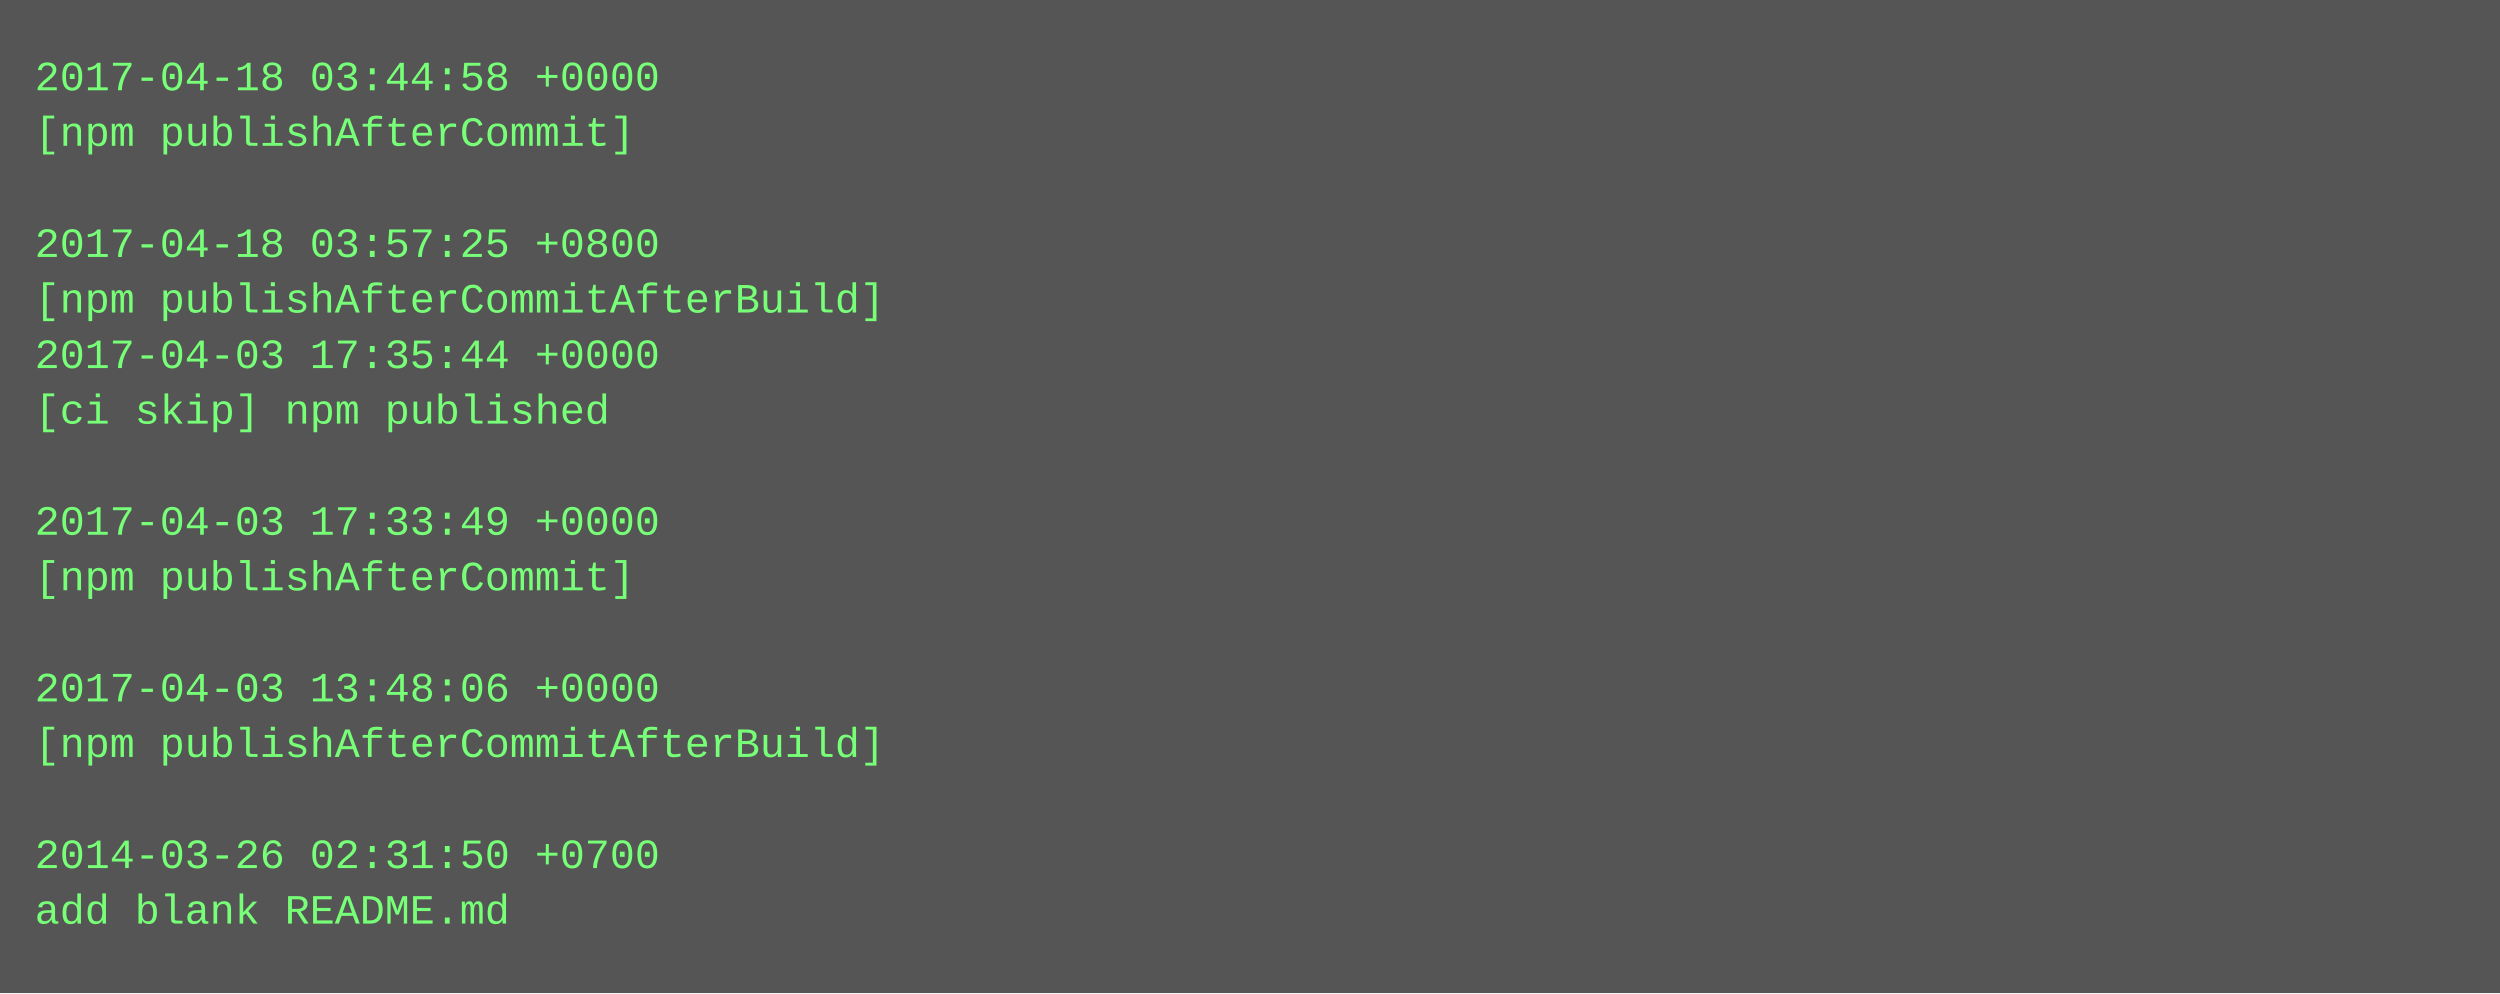
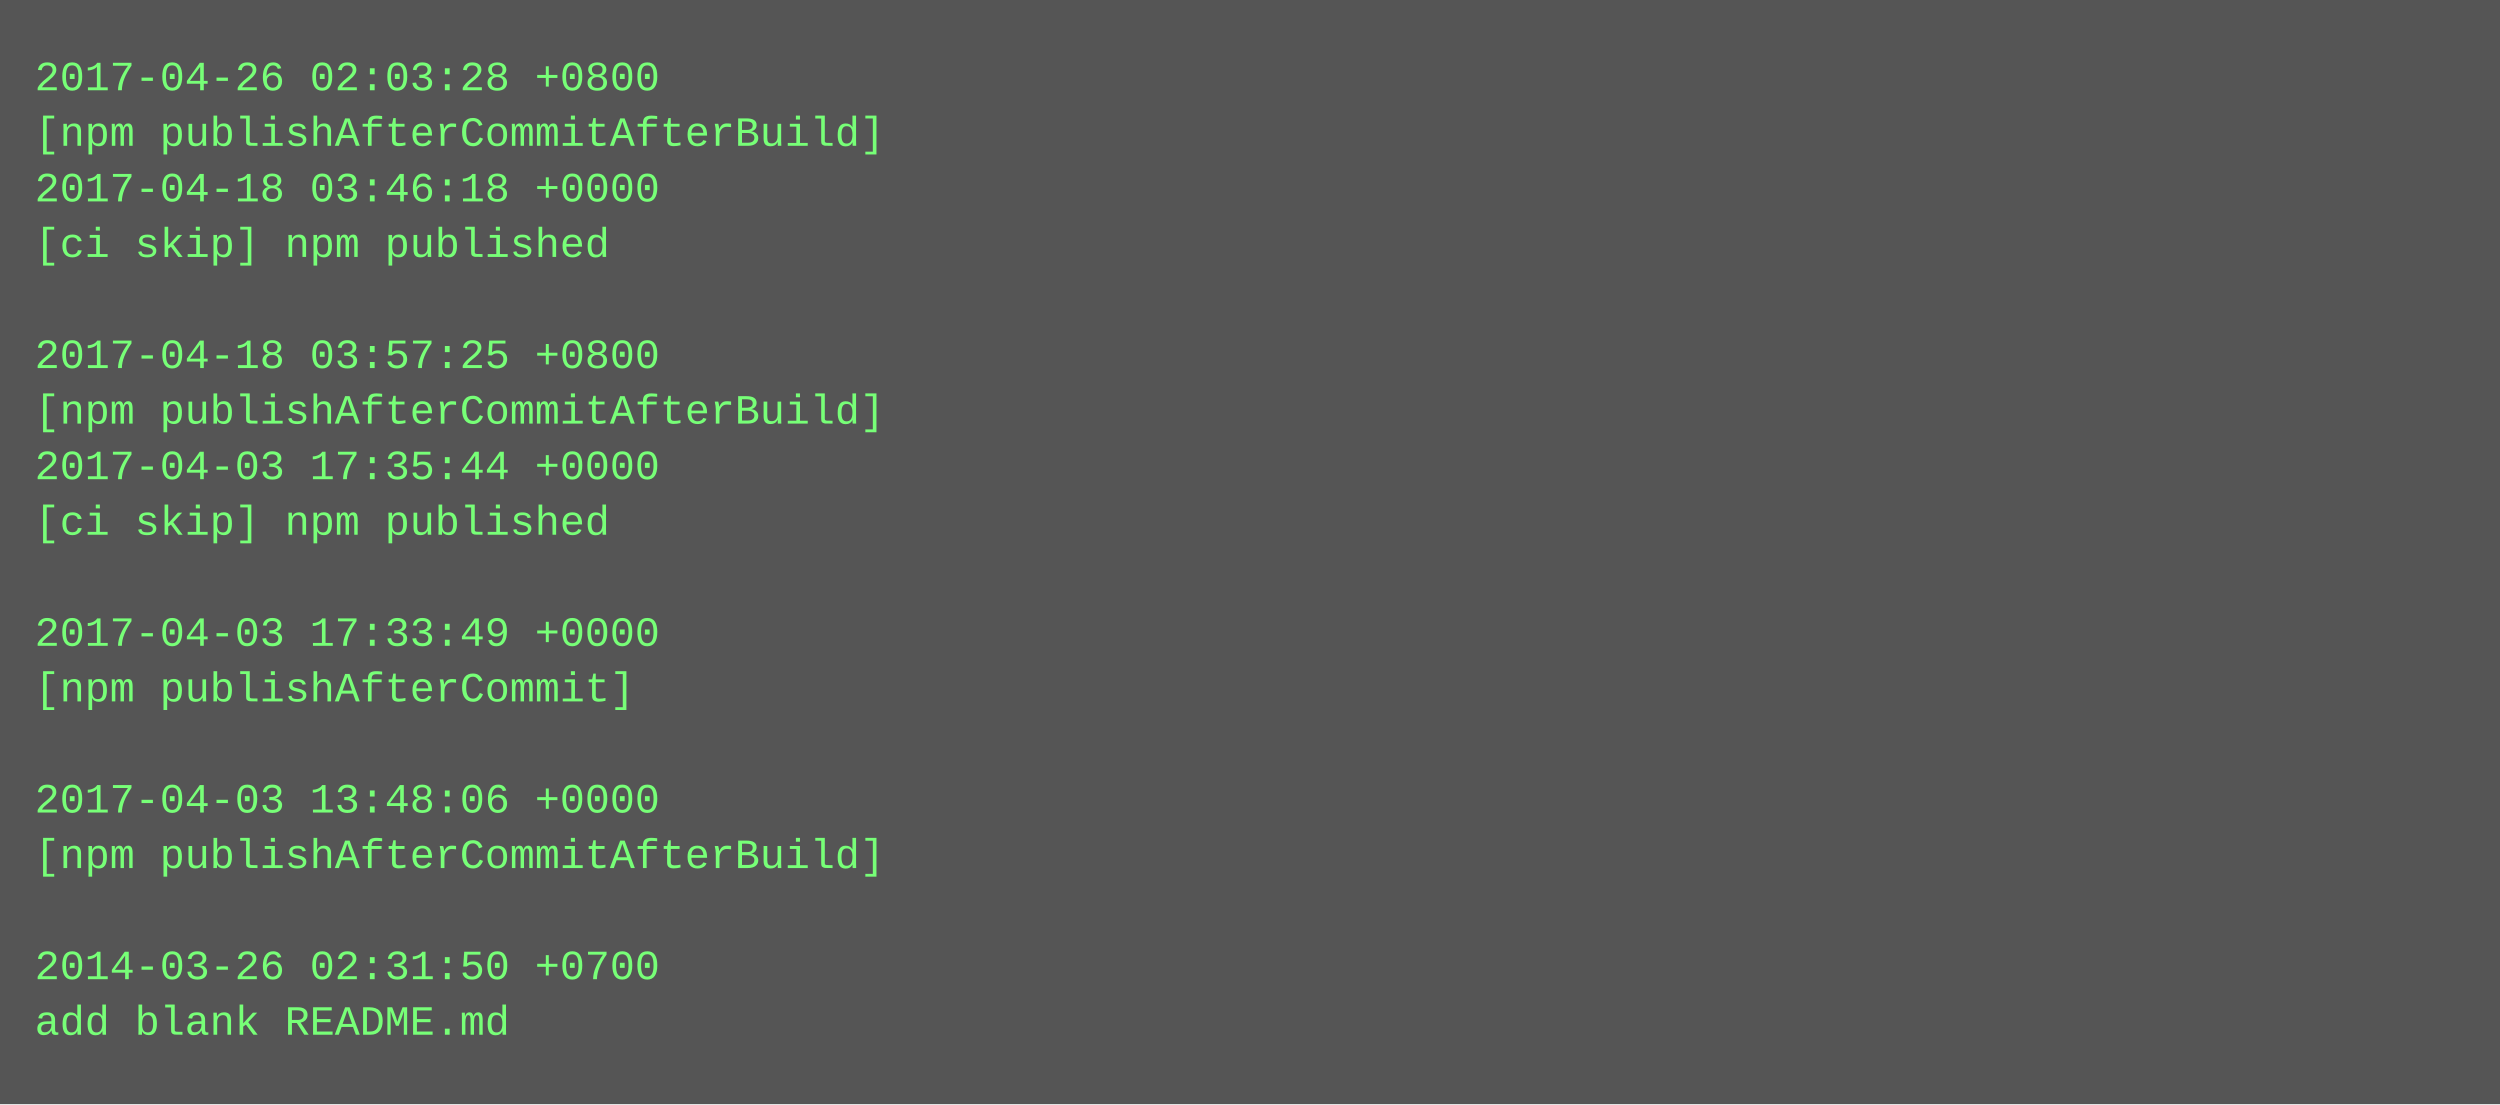
- <svg xmlns="http://www.w3.org/2000/svg" height="286" width="720">
-   <rect height="286" fill="#555" width="720" />
+ <svg xmlns="http://www.w3.org/2000/svg" height="318" width="720">
+   <rect height="318" fill="#555" width="720" />
  <text fill="#7f7" font-family="Courier New" font-size="12" xml:space="preserve">
-     <tspan x="10" y="26">2017-04-18 03:44:58 +0000</tspan>
-     <tspan x="10" y="42">[npm publishAfterCommit]</tspan>
-     <tspan x="10" y="58" />
-     <tspan x="10" y="74">2017-04-18 03:57:25 +0800</tspan>
-     <tspan x="10" y="90">[npm publishAfterCommitAfterBuild]</tspan>
-     <tspan x="10" y="106">2017-04-03 17:35:44 +0000</tspan>
-     <tspan x="10" y="122">[ci skip] npm published</tspan>
-     <tspan x="10" y="138" />
-     <tspan x="10" y="154">2017-04-03 17:33:49 +0000</tspan>
-     <tspan x="10" y="170">[npm publishAfterCommit]</tspan>
-     <tspan x="10" y="186" />
-     <tspan x="10" y="202">2017-04-03 13:48:06 +0000</tspan>
-     <tspan x="10" y="218">[npm publishAfterCommitAfterBuild]</tspan>
-     <tspan x="10" y="234" />
-     <tspan x="10" y="250">2014-03-26 02:31:50 +0700</tspan>
-     <tspan x="10" y="266">add blank README.md</tspan>
+     <tspan x="10" y="26">2017-04-26 02:03:28 +0800</tspan>
+     <tspan x="10" y="42">[npm publishAfterCommitAfterBuild]</tspan>
+     <tspan x="10" y="58">2017-04-18 03:46:18 +0000</tspan>
+     <tspan x="10" y="74">[ci skip] npm published</tspan>
+     <tspan x="10" y="90" />
+     <tspan x="10" y="106">2017-04-18 03:57:25 +0800</tspan>
+     <tspan x="10" y="122">[npm publishAfterCommitAfterBuild]</tspan>
+     <tspan x="10" y="138">2017-04-03 17:35:44 +0000</tspan>
+     <tspan x="10" y="154">[ci skip] npm published</tspan>
+     <tspan x="10" y="170" />
+     <tspan x="10" y="186">2017-04-03 17:33:49 +0000</tspan>
+     <tspan x="10" y="202">[npm publishAfterCommit]</tspan>
+     <tspan x="10" y="218" />
+     <tspan x="10" y="234">2017-04-03 13:48:06 +0000</tspan>
+     <tspan x="10" y="250">[npm publishAfterCommitAfterBuild]</tspan>
+     <tspan x="10" y="266" />
+     <tspan x="10" y="282">2014-03-26 02:31:50 +0700</tspan>
+     <tspan x="10" y="298">add blank README.md</tspan>
  </text>
</svg>
